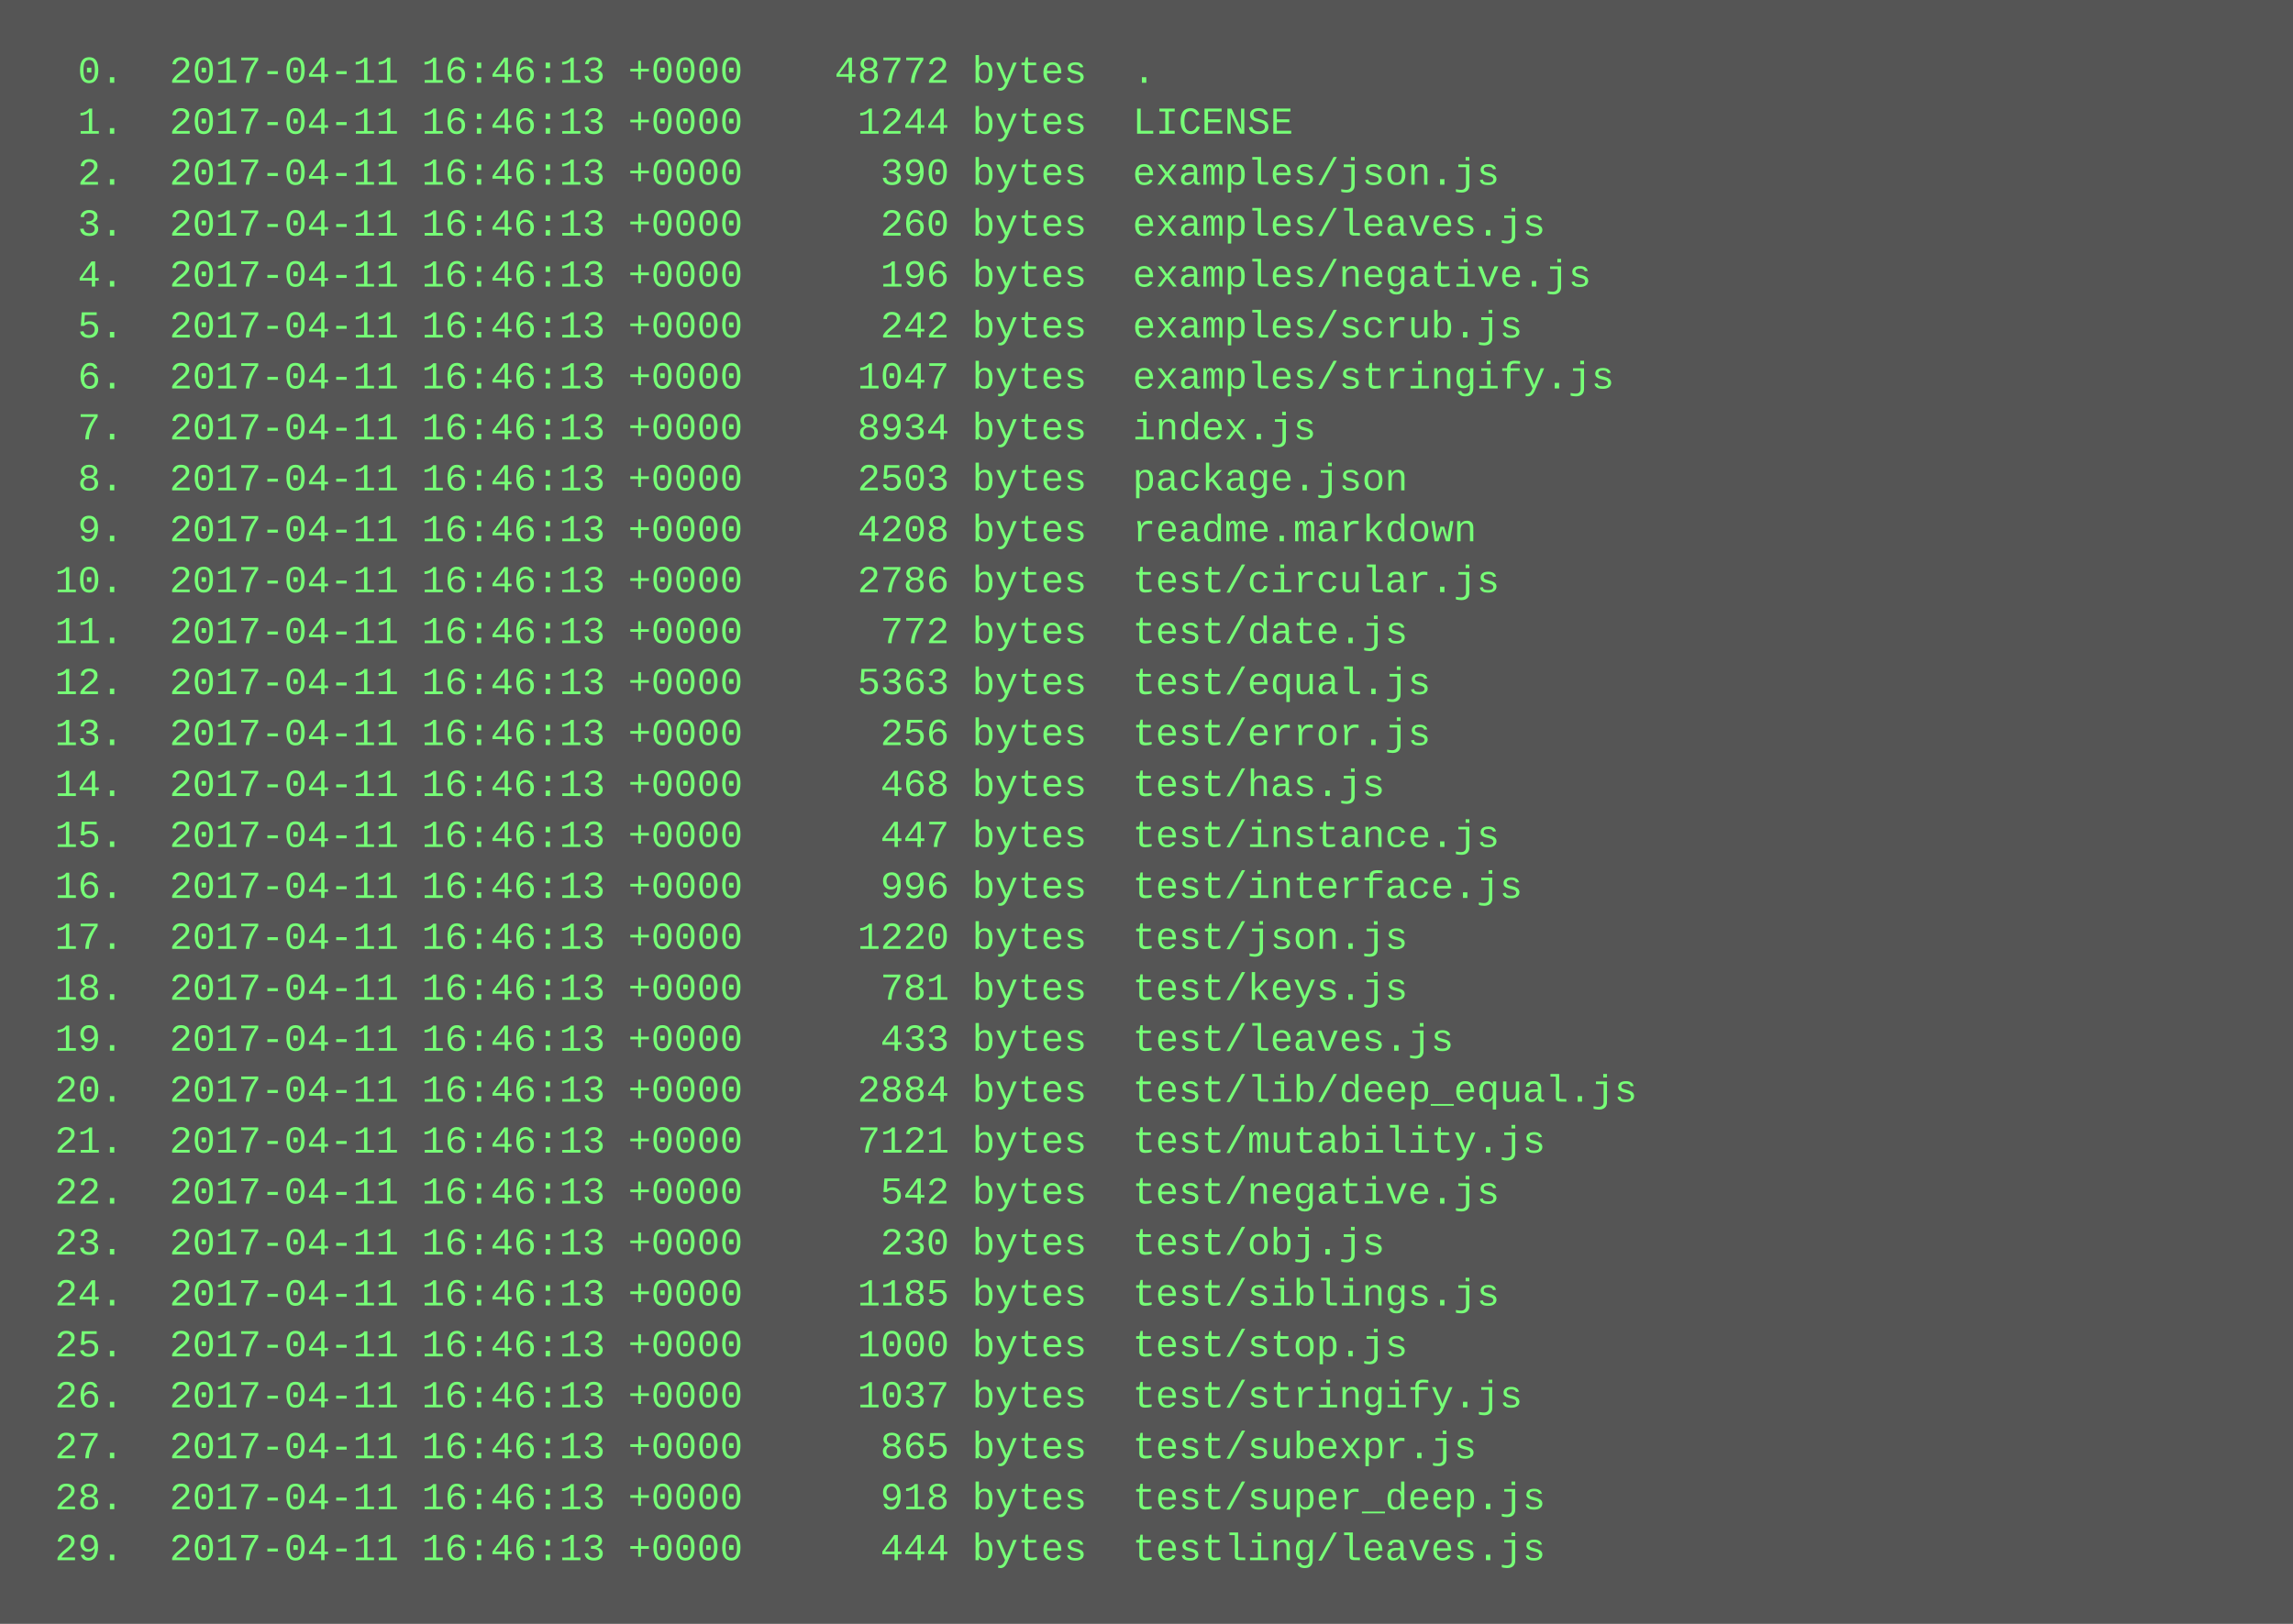
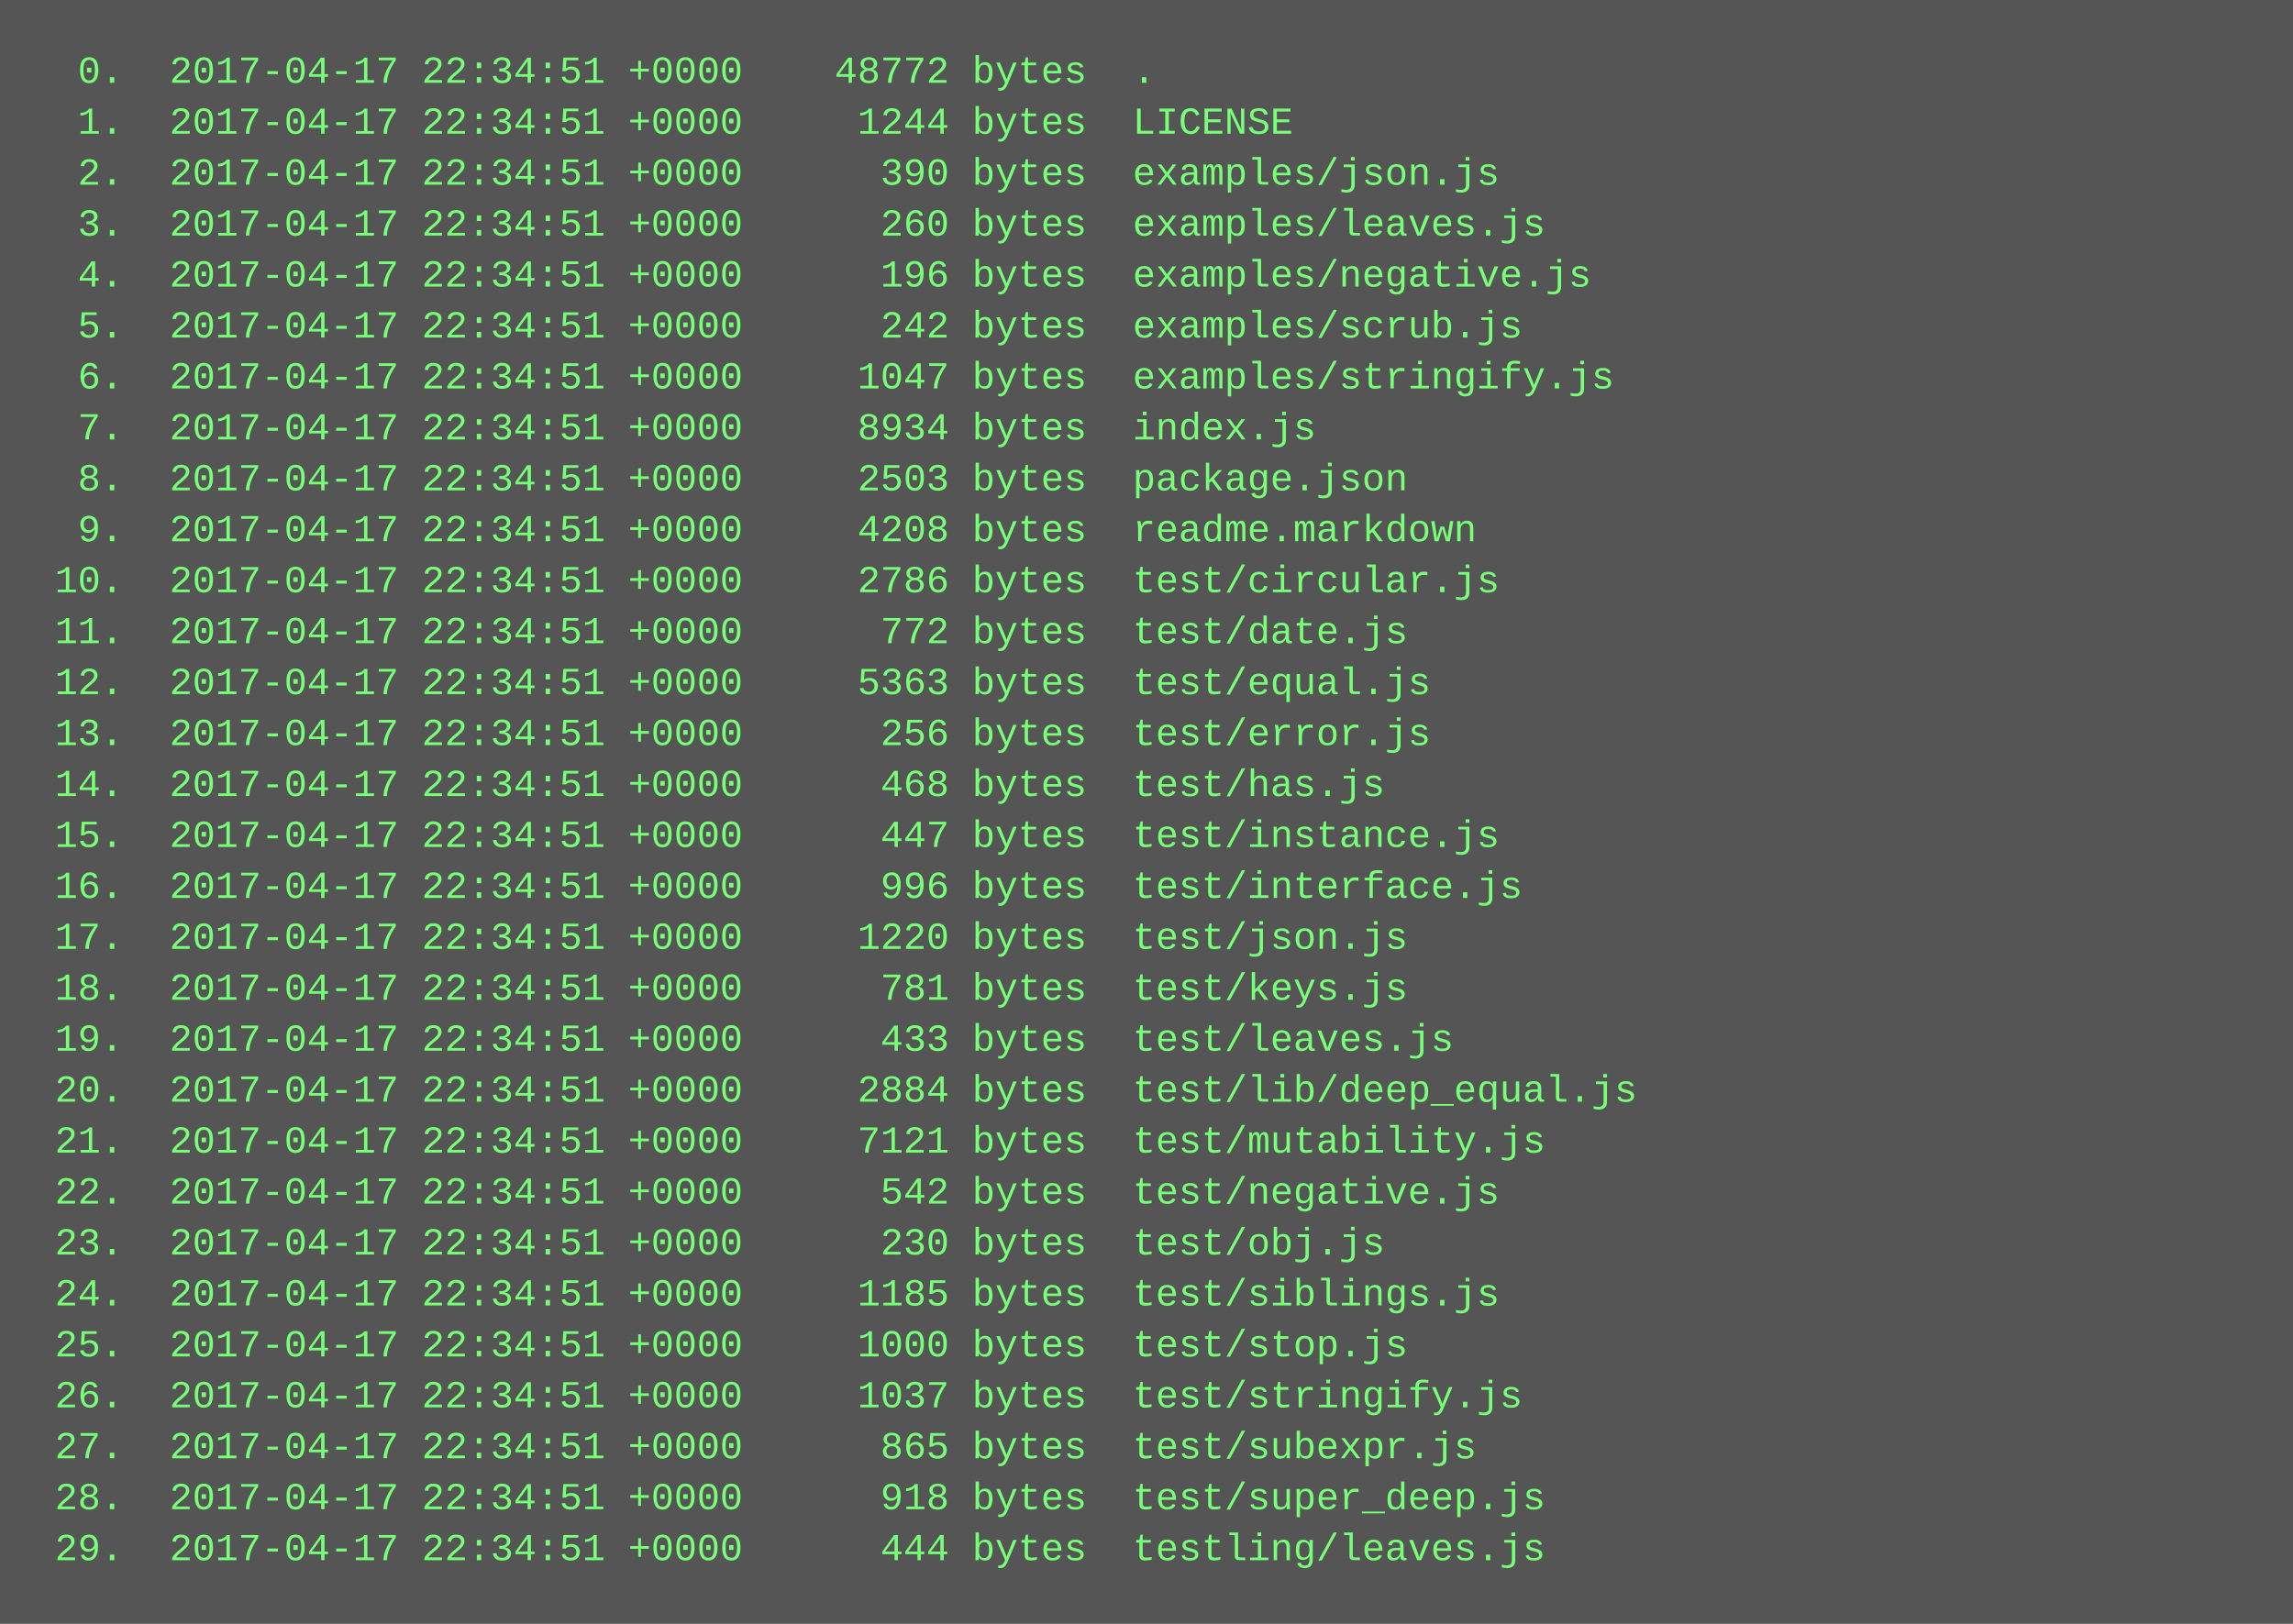
<svg xmlns="http://www.w3.org/2000/svg" height="510" width="720">
  <rect height="510" fill="#555" width="720" />
  <text fill="#7f7" font-family="Courier New" font-size="12" xml:space="preserve">
-     <tspan x="10" y="26">  0.  2017-04-11 16:46:13 +0000    48772 bytes  .</tspan>
-     <tspan x="10" y="42">  1.  2017-04-11 16:46:13 +0000     1244 bytes  LICENSE</tspan>
-     <tspan x="10" y="58">  2.  2017-04-11 16:46:13 +0000      390 bytes  examples/json.js</tspan>
-     <tspan x="10" y="74">  3.  2017-04-11 16:46:13 +0000      260 bytes  examples/leaves.js</tspan>
-     <tspan x="10" y="90">  4.  2017-04-11 16:46:13 +0000      196 bytes  examples/negative.js</tspan>
-     <tspan x="10" y="106">  5.  2017-04-11 16:46:13 +0000      242 bytes  examples/scrub.js</tspan>
-     <tspan x="10" y="122">  6.  2017-04-11 16:46:13 +0000     1047 bytes  examples/stringify.js</tspan>
-     <tspan x="10" y="138">  7.  2017-04-11 16:46:13 +0000     8934 bytes  index.js</tspan>
-     <tspan x="10" y="154">  8.  2017-04-11 16:46:13 +0000     2503 bytes  package.json</tspan>
-     <tspan x="10" y="170">  9.  2017-04-11 16:46:13 +0000     4208 bytes  readme.markdown</tspan>
-     <tspan x="10" y="186"> 10.  2017-04-11 16:46:13 +0000     2786 bytes  test/circular.js</tspan>
-     <tspan x="10" y="202"> 11.  2017-04-11 16:46:13 +0000      772 bytes  test/date.js</tspan>
-     <tspan x="10" y="218"> 12.  2017-04-11 16:46:13 +0000     5363 bytes  test/equal.js</tspan>
-     <tspan x="10" y="234"> 13.  2017-04-11 16:46:13 +0000      256 bytes  test/error.js</tspan>
-     <tspan x="10" y="250"> 14.  2017-04-11 16:46:13 +0000      468 bytes  test/has.js</tspan>
-     <tspan x="10" y="266"> 15.  2017-04-11 16:46:13 +0000      447 bytes  test/instance.js</tspan>
-     <tspan x="10" y="282"> 16.  2017-04-11 16:46:13 +0000      996 bytes  test/interface.js</tspan>
-     <tspan x="10" y="298"> 17.  2017-04-11 16:46:13 +0000     1220 bytes  test/json.js</tspan>
-     <tspan x="10" y="314"> 18.  2017-04-11 16:46:13 +0000      781 bytes  test/keys.js</tspan>
-     <tspan x="10" y="330"> 19.  2017-04-11 16:46:13 +0000      433 bytes  test/leaves.js</tspan>
-     <tspan x="10" y="346"> 20.  2017-04-11 16:46:13 +0000     2884 bytes  test/lib/deep_equal.js</tspan>
-     <tspan x="10" y="362"> 21.  2017-04-11 16:46:13 +0000     7121 bytes  test/mutability.js</tspan>
-     <tspan x="10" y="378"> 22.  2017-04-11 16:46:13 +0000      542 bytes  test/negative.js</tspan>
-     <tspan x="10" y="394"> 23.  2017-04-11 16:46:13 +0000      230 bytes  test/obj.js</tspan>
-     <tspan x="10" y="410"> 24.  2017-04-11 16:46:13 +0000     1185 bytes  test/siblings.js</tspan>
-     <tspan x="10" y="426"> 25.  2017-04-11 16:46:13 +0000     1000 bytes  test/stop.js</tspan>
-     <tspan x="10" y="442"> 26.  2017-04-11 16:46:13 +0000     1037 bytes  test/stringify.js</tspan>
-     <tspan x="10" y="458"> 27.  2017-04-11 16:46:13 +0000      865 bytes  test/subexpr.js</tspan>
-     <tspan x="10" y="474"> 28.  2017-04-11 16:46:13 +0000      918 bytes  test/super_deep.js</tspan>
-     <tspan x="10" y="490"> 29.  2017-04-11 16:46:13 +0000      444 bytes  testling/leaves.js</tspan>
+     <tspan x="10" y="26">  0.  2017-04-17 22:34:51 +0000    48772 bytes  .</tspan>
+     <tspan x="10" y="42">  1.  2017-04-17 22:34:51 +0000     1244 bytes  LICENSE</tspan>
+     <tspan x="10" y="58">  2.  2017-04-17 22:34:51 +0000      390 bytes  examples/json.js</tspan>
+     <tspan x="10" y="74">  3.  2017-04-17 22:34:51 +0000      260 bytes  examples/leaves.js</tspan>
+     <tspan x="10" y="90">  4.  2017-04-17 22:34:51 +0000      196 bytes  examples/negative.js</tspan>
+     <tspan x="10" y="106">  5.  2017-04-17 22:34:51 +0000      242 bytes  examples/scrub.js</tspan>
+     <tspan x="10" y="122">  6.  2017-04-17 22:34:51 +0000     1047 bytes  examples/stringify.js</tspan>
+     <tspan x="10" y="138">  7.  2017-04-17 22:34:51 +0000     8934 bytes  index.js</tspan>
+     <tspan x="10" y="154">  8.  2017-04-17 22:34:51 +0000     2503 bytes  package.json</tspan>
+     <tspan x="10" y="170">  9.  2017-04-17 22:34:51 +0000     4208 bytes  readme.markdown</tspan>
+     <tspan x="10" y="186"> 10.  2017-04-17 22:34:51 +0000     2786 bytes  test/circular.js</tspan>
+     <tspan x="10" y="202"> 11.  2017-04-17 22:34:51 +0000      772 bytes  test/date.js</tspan>
+     <tspan x="10" y="218"> 12.  2017-04-17 22:34:51 +0000     5363 bytes  test/equal.js</tspan>
+     <tspan x="10" y="234"> 13.  2017-04-17 22:34:51 +0000      256 bytes  test/error.js</tspan>
+     <tspan x="10" y="250"> 14.  2017-04-17 22:34:51 +0000      468 bytes  test/has.js</tspan>
+     <tspan x="10" y="266"> 15.  2017-04-17 22:34:51 +0000      447 bytes  test/instance.js</tspan>
+     <tspan x="10" y="282"> 16.  2017-04-17 22:34:51 +0000      996 bytes  test/interface.js</tspan>
+     <tspan x="10" y="298"> 17.  2017-04-17 22:34:51 +0000     1220 bytes  test/json.js</tspan>
+     <tspan x="10" y="314"> 18.  2017-04-17 22:34:51 +0000      781 bytes  test/keys.js</tspan>
+     <tspan x="10" y="330"> 19.  2017-04-17 22:34:51 +0000      433 bytes  test/leaves.js</tspan>
+     <tspan x="10" y="346"> 20.  2017-04-17 22:34:51 +0000     2884 bytes  test/lib/deep_equal.js</tspan>
+     <tspan x="10" y="362"> 21.  2017-04-17 22:34:51 +0000     7121 bytes  test/mutability.js</tspan>
+     <tspan x="10" y="378"> 22.  2017-04-17 22:34:51 +0000      542 bytes  test/negative.js</tspan>
+     <tspan x="10" y="394"> 23.  2017-04-17 22:34:51 +0000      230 bytes  test/obj.js</tspan>
+     <tspan x="10" y="410"> 24.  2017-04-17 22:34:51 +0000     1185 bytes  test/siblings.js</tspan>
+     <tspan x="10" y="426"> 25.  2017-04-17 22:34:51 +0000     1000 bytes  test/stop.js</tspan>
+     <tspan x="10" y="442"> 26.  2017-04-17 22:34:51 +0000     1037 bytes  test/stringify.js</tspan>
+     <tspan x="10" y="458"> 27.  2017-04-17 22:34:51 +0000      865 bytes  test/subexpr.js</tspan>
+     <tspan x="10" y="474"> 28.  2017-04-17 22:34:51 +0000      918 bytes  test/super_deep.js</tspan>
+     <tspan x="10" y="490"> 29.  2017-04-17 22:34:51 +0000      444 bytes  testling/leaves.js</tspan>
  </text>
</svg>
